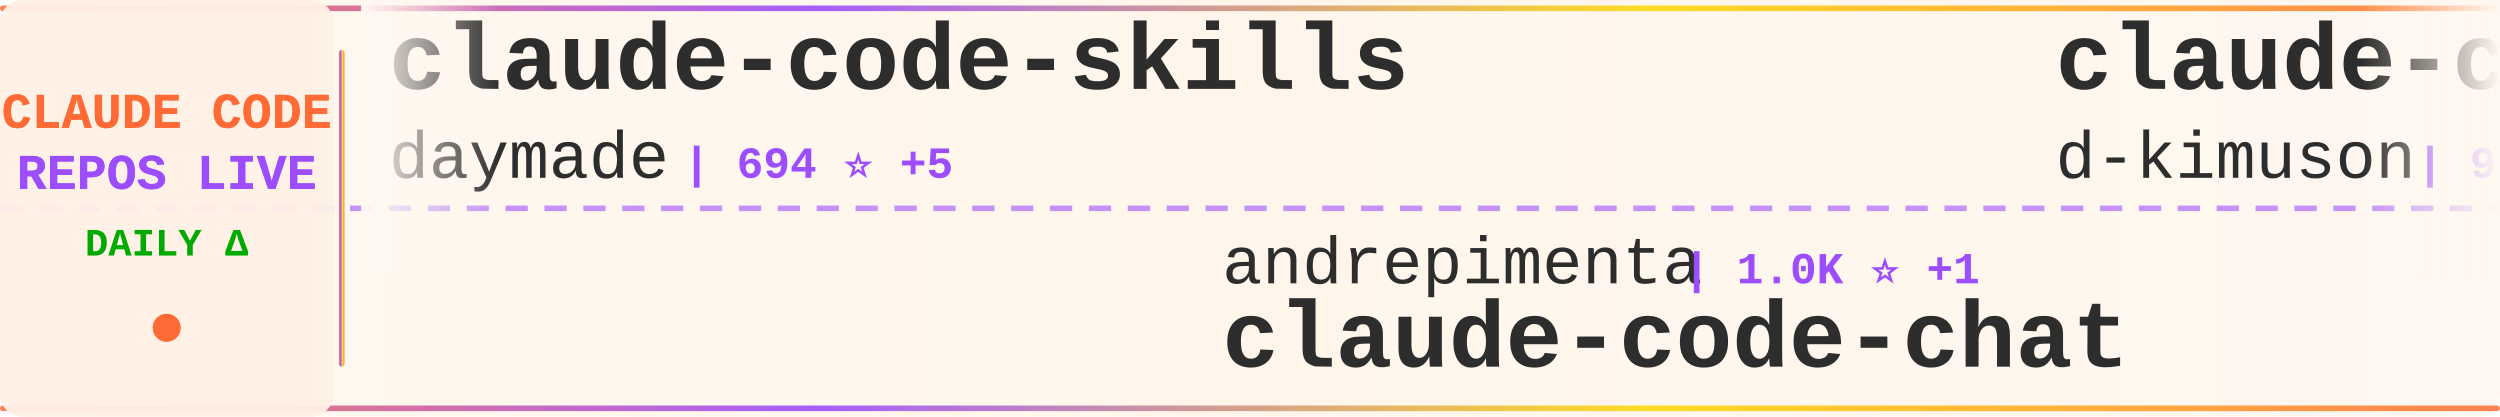
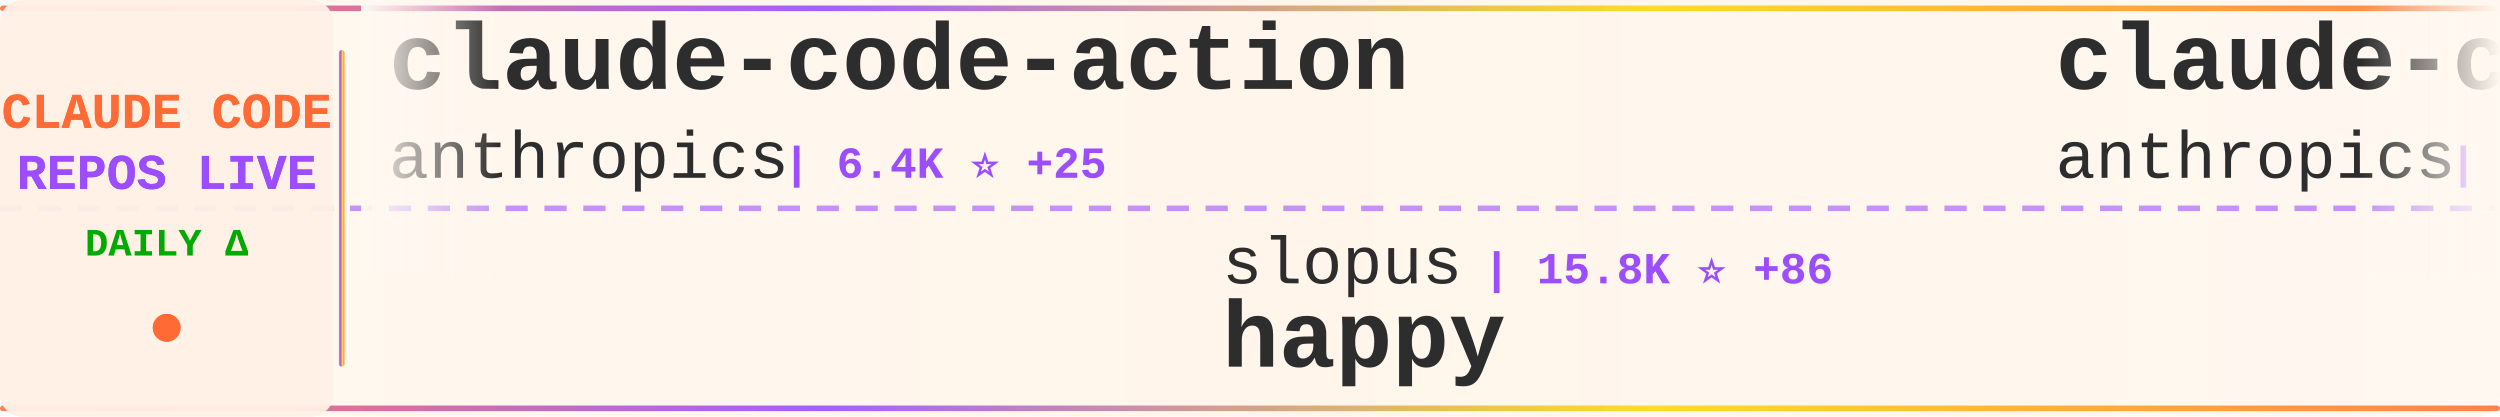
<svg xmlns="http://www.w3.org/2000/svg" width="900" height="150">
  <defs>
    <linearGradient id="tickerBg" x1="0%" y1="0%" x2="100%" y2="0%">
      <stop offset="0%" style="stop-color:#fff8f0;stop-opacity:0.98" />
      <stop offset="50%" style="stop-color:#fff5eb;stop-opacity:1" />
      <stop offset="100%" style="stop-color:#fff8f0;stop-opacity:0.98" />
    </linearGradient>
    <linearGradient id="borderGrad" x1="0%" y1="0%" x2="100%" y2="0%">
      <stop offset="0%" style="stop-color:#FF6B35;stop-opacity:0.85">
        <animate attributeName="stop-opacity" values="0.85;1;0.85" dur="2s" repeatCount="indefinite" />
      </stop>
      <stop offset="33%" style="stop-color:#9C4EFF;stop-opacity:0.9">
        <animate attributeName="stop-opacity" values="0.9;1;0.9" dur="2.2s" repeatCount="indefinite" />
      </stop>
      <stop offset="66%" style="stop-color:#FFD700;stop-opacity:0.85">
        <animate attributeName="stop-opacity" values="0.85;1;0.85" dur="1.8s" repeatCount="indefinite" />
      </stop>
      <stop offset="100%" style="stop-color:#FF6B35;stop-opacity:0.85">
        <animate attributeName="stop-opacity" values="0.85;1;0.85" dur="2s" repeatCount="indefinite" />
      </stop>
    </linearGradient>
    <filter id="textGlow">
      <feGaussianBlur stdDeviation="0.15" result="coloredBlur" />
      <feMerge>
        <feMergeNode in="coloredBlur" />
        <feMergeNode in="SourceGraphic" />
      </feMerge>
    </filter>
    <filter id="metricGlow">
      <feGaussianBlur stdDeviation="0.2" result="coloredBlur" />
      <feMerge>
        <feMergeNode in="coloredBlur" />
        <feMergeNode in="SourceGraphic" />
      </feMerge>
    </filter>
    <linearGradient id="leftFade" x1="0%" y1="0%" x2="100%" y2="0%">
      <stop offset="0%" style="stop-color:#fff8f0;stop-opacity:1" />
      <stop offset="100%" style="stop-color:#fff8f0;stop-opacity:0" />
    </linearGradient>
    <linearGradient id="rightFade" x1="0%" y1="0%" x2="100%" y2="0%">
      <stop offset="0%" style="stop-color:#fff8f0;stop-opacity:0" />
      <stop offset="100%" style="stop-color:#fff8f0;stop-opacity:1" />
    </linearGradient>
  </defs>
  <rect width="900" height="150" fill="url(#tickerBg)" rx="8" />
  <rect x="0" y="2" width="900" height="2" fill="url(#borderGrad)" rx="1" />
  <rect x="0" y="146" width="900" height="2" fill="url(#borderGrad)" rx="1" />
  <line x1="0" y1="75" x2="900" y2="75" stroke="#9C4EFF" stroke-width="2" stroke-dasharray="8 6" opacity="0.6" />
  <rect x="0" y="0" width="120" height="150" fill="#fff0e6" opacity="0.95" rx="8" />
  <text x="60" y="46" font-family="'Courier New', monospace" font-size="18" font-weight="bold" fill="#FF6B35" text-anchor="middle" filter="url(#textGlow)">
    CLAUDE CODE
  </text>
  <text x="60" y="68" font-family="'Courier New', monospace" font-size="18" font-weight="bold" fill="#9C4EFF" text-anchor="middle" filter="url(#textGlow)">
    REPOS LIVE
  </text>
  <text x="60" y="92" font-family="'Courier New', monospace" font-size="14" font-weight="bold" fill="#00aa00" text-anchor="middle">
    DAILY Δ
  </text>
  <circle cx="60" cy="118" r="5" fill="#FF6B35" filter="url(#metricGlow)">
    <animate attributeName="r" values="4;6;4" dur="1.5s" repeatCount="indefinite" />
    <animate attributeName="opacity" values="0.6;1;0.6" dur="1.5s" repeatCount="indefinite" />
  </circle>
  <rect x="122" y="18" width="2" height="114" fill="url(#borderGrad)" rx="1" />
  <clipPath id="tickerClip">
    <rect x="130" y="0" width="770" height="150" />
  </clipPath>
  <g clip-path="url(#tickerClip)">
    <g id="tickerItems">
      <animateTransform attributeName="transform" attributeType="XML" type="translate" from="0 0" to="-3000 0" dur="54s" repeatCount="indefinite" />
      <g transform="translate(0, 0)">
-         <text x="140" y="32" font-family="'Courier New', monospace" font-size="34" font-weight="bold" fill="#2d2d2d">claude-code-skills</text>
-         <text x="140" y="64" font-family="'Courier New', monospace" font-size="24" font-weight="normal" fill="#2d2d2d" opacity="1.0">daymade</text>
-         <text x="246" y="64" font-family="'Courier New', monospace" font-size="16" font-weight="bold" fill="#9C4EFF"> | 694 ⭐ +5</text>
+         <text x="140" y="32" font-family="'Courier New', monospace" font-size="34" font-weight="bold" fill="#2d2d2d">claude-code-action</text>
+         <text x="140" y="64" font-family="'Courier New', monospace" font-size="24" font-weight="normal" fill="#2d2d2d" opacity="1.0">anthropics</text>
+         <text x="282" y="64" font-family="'Courier New', monospace" font-size="16" font-weight="bold" fill="#9C4EFF"> | 6.4K ⭐ +25</text>
      </g>
      <g transform="translate(300, 0)">
-         <text x="140" y="102" font-family="'Courier New', monospace" font-size="24" font-weight="normal" fill="#2d2d2d" opacity="1.0">andrepimenta</text>
-         <text x="306" y="102" font-family="'Courier New', monospace" font-size="16" font-weight="bold" fill="#9C4EFF"> | 1.0K ⭐ +1</text>
-         <text x="140" y="132" font-family="'Courier New', monospace" font-size="34" font-weight="bold" fill="#2d2d2d">claude-code-chat</text>
+         <text x="140" y="102" font-family="'Courier New', monospace" font-size="24" font-weight="normal" fill="#2d2d2d" opacity="1.0">slopus</text>
+         <text x="234" y="102" font-family="'Courier New', monospace" font-size="16" font-weight="bold" fill="#9C4EFF"> | 15.8K ⭐ +86</text>
+         <text x="140" y="132" font-family="'Courier New', monospace" font-size="34" font-weight="bold" fill="#2d2d2d">happy</text>
      </g>
      <g transform="translate(600, 0)">
-         <text x="140" y="32" font-family="'Courier New', monospace" font-size="34" font-weight="bold" fill="#2d2d2d">claude-code-viewer</text>
-         <text x="140" y="64" font-family="'Courier New', monospace" font-size="24" font-weight="normal" fill="#2d2d2d" opacity="1.0">d-kimuson</text>
-         <text x="270" y="64" font-family="'Courier New', monospace" font-size="16" font-weight="bold" fill="#9C4EFF"> | 984 ⭐</text>
+         <text x="140" y="32" font-family="'Courier New', monospace" font-size="34" font-weight="bold" fill="#2d2d2d">claude-code-base-action</text>
+         <text x="140" y="64" font-family="'Courier New', monospace" font-size="24" font-weight="normal" fill="#2d2d2d" opacity="1.0">anthropics</text>
+         <text x="282" y="64" font-family="'Courier New', monospace" font-size="16" font-weight="bold" fill="#9C4EFF"> | 615 ⭐ +2</text>
      </g>
      <g transform="translate(900, 0)">
-         <text x="140" y="102" font-family="'Courier New', monospace" font-size="24" font-weight="normal" fill="#2d2d2d" opacity="1.0">ComposioHQ</text>
-         <text x="282" y="102" font-family="'Courier New', monospace" font-size="16" font-weight="bold" fill="#9C4EFF"> | 46.4K ⭐ +346</text>
-         <text x="140" y="132" font-family="'Courier New', monospace" font-size="34" font-weight="bold" fill="#2d2d2d">awesome-claude-skills</text>
+         <text x="140" y="102" font-family="'Courier New', monospace" font-size="24" font-weight="normal" fill="#2d2d2d" opacity="1.0">steipete</text>
+         <text x="258" y="102" font-family="'Courier New', monospace" font-size="16" font-weight="bold" fill="#9C4EFF"> | 1.2K ⭐ +3</text>
+         <text x="140" y="132" font-family="'Courier New', monospace" font-size="34" font-weight="bold" fill="#2d2d2d">claude-code-mcp</text>
      </g>
      <g transform="translate(1200, 0)">
-         <text x="140" y="32" font-family="'Courier New', monospace" font-size="34" font-weight="bold" fill="#2d2d2d">awesome-claude-code-tool...</text>
-         <text x="140" y="64" font-family="'Courier New', monospace" font-size="24" font-weight="normal" fill="#2d2d2d" opacity="1.0">rohitg00</text>
-         <text x="258" y="64" font-family="'Courier New', monospace" font-size="16" font-weight="bold" fill="#9C4EFF"> | 864 ⭐ +7</text>
+         <text x="140" y="32" font-family="'Courier New', monospace" font-size="34" font-weight="bold" fill="#2d2d2d">opcode</text>
+         <text x="140" y="64" font-family="'Courier New', monospace" font-size="24" font-weight="normal" fill="#2d2d2d" opacity="1.0">winfunc</text>
+         <text x="246" y="64" font-family="'Courier New', monospace" font-size="16" font-weight="bold" fill="#9C4EFF"> | 21.0K ⭐ +22</text>
      </g>
      <g transform="translate(1500, 0)">
        <text x="140" y="102" font-family="'Courier New', monospace" font-size="24" font-weight="normal" fill="#2d2d2d" opacity="1.0">anthropics</text>
-         <text x="282" y="102" font-family="'Courier New', monospace" font-size="16" font-weight="bold" fill="#9C4EFF"> | 5.6K ⭐ +31</text>
+         <text x="282" y="102" font-family="'Courier New', monospace" font-size="16" font-weight="bold" fill="#9C4EFF"> | 5.6K ⭐ +29</text>
        <text x="140" y="132" font-family="'Courier New', monospace" font-size="34" font-weight="bold" fill="#2d2d2d">claude-agent-sdk-python</text>
      </g>
      <g transform="translate(1800, 0)">
        <text x="140" y="32" font-family="'Courier New', monospace" font-size="34" font-weight="bold" fill="#2d2d2d">claude-code-ide.el</text>
        <text x="140" y="64" font-family="'Courier New', monospace" font-size="24" font-weight="normal" fill="#2d2d2d" opacity="1.0">manzaltu</text>
-         <text x="258" y="64" font-family="'Courier New', monospace" font-size="16" font-weight="bold" fill="#9C4EFF"> | 1.4K ⭐ +2</text>
+         <text x="258" y="64" font-family="'Courier New', monospace" font-size="16" font-weight="bold" fill="#9C4EFF"> | 1.4K ⭐ +4</text>
      </g>
      <g transform="translate(2100, 0)">
-         <text x="140" y="102" font-family="'Courier New', monospace" font-size="24" font-weight="normal" fill="#2d2d2d" opacity="1.0">ChrisWiles</text>
-         <text x="282" y="102" font-family="'Courier New', monospace" font-size="16" font-weight="bold" fill="#9C4EFF"> | 5.6K ⭐ +9</text>
-         <text x="140" y="132" font-family="'Courier New', monospace" font-size="34" font-weight="bold" fill="#2d2d2d">claude-code-showcase</text>
+         <text x="140" y="102" font-family="'Courier New', monospace" font-size="24" font-weight="normal" fill="#2d2d2d" opacity="1.0">RichardAtCT</text>
+         <text x="294" y="102" font-family="'Courier New', monospace" font-size="16" font-weight="bold" fill="#9C4EFF"> | 2.2K ⭐ +23</text>
+         <text x="140" y="132" font-family="'Courier New', monospace" font-size="34" font-weight="bold" fill="#2d2d2d">claude-code-telegram</text>
      </g>
      <g transform="translate(2400, 0)">
-         <text x="140" y="32" font-family="'Courier New', monospace" font-size="34" font-weight="bold" fill="#2d2d2d">claude-code-telegram</text>
-         <text x="140" y="64" font-family="'Courier New', monospace" font-size="24" font-weight="normal" fill="#2d2d2d" opacity="1.0">RichardAtCT</text>
-         <text x="294" y="64" font-family="'Courier New', monospace" font-size="16" font-weight="bold" fill="#9C4EFF"> | 2.2K ⭐ +22</text>
+         <text x="140" y="32" font-family="'Courier New', monospace" font-size="34" font-weight="bold" fill="#2d2d2d">notebooklm-skill</text>
+         <text x="140" y="64" font-family="'Courier New', monospace" font-size="24" font-weight="normal" fill="#2d2d2d" opacity="1.0">PleasePrompto</text>
+         <text x="318" y="64" font-family="'Courier New', monospace" font-size="16" font-weight="bold" fill="#9C4EFF"> | 4.7K ⭐ +32</text>
      </g>
      <g transform="translate(2700, 0)">
-         <text x="140" y="102" font-family="'Courier New', monospace" font-size="24" font-weight="normal" fill="#2d2d2d" opacity="1.0">router-for-me</text>
-         <text x="318" y="102" font-family="'Courier New', monospace" font-size="16" font-weight="bold" fill="#9C4EFF"> | 18.7K ⭐ +430</text>
-         <text x="140" y="132" font-family="'Courier New', monospace" font-size="34" font-weight="bold" fill="#2d2d2d">CLIProxyAPI</text>
+         <text x="140" y="102" font-family="'Courier New', monospace" font-size="24" font-weight="normal" fill="#2d2d2d" opacity="1.0">anthropics</text>
+         <text x="282" y="102" font-family="'Courier New', monospace" font-size="16" font-weight="bold" fill="#9C4EFF"> | 13.6K ⭐ +774</text>
+         <text x="140" y="132" font-family="'Courier New', monospace" font-size="34" font-weight="bold" fill="#2d2d2d">claude-plugins-official</text>
      </g>
      <g transform="translate(3000, 0)">
-         <text x="140" y="32" font-family="'Courier New', monospace" font-size="34" font-weight="bold" fill="#2d2d2d">claude-code-skills</text>
-         <text x="140" y="64" font-family="'Courier New', monospace" font-size="24" font-weight="normal" fill="#2d2d2d" opacity="1.0">daymade</text>
-         <text x="246" y="64" font-family="'Courier New', monospace" font-size="16" font-weight="bold" fill="#9C4EFF"> | 694 ⭐ +5</text>
+         <text x="140" y="32" font-family="'Courier New', monospace" font-size="34" font-weight="bold" fill="#2d2d2d">claude-code-action</text>
+         <text x="140" y="64" font-family="'Courier New', monospace" font-size="24" font-weight="normal" fill="#2d2d2d" opacity="1.0">anthropics</text>
+         <text x="282" y="64" font-family="'Courier New', monospace" font-size="16" font-weight="bold" fill="#9C4EFF"> | 6.4K ⭐ +25</text>
      </g>
      <g transform="translate(3300, 0)">
-         <text x="140" y="102" font-family="'Courier New', monospace" font-size="24" font-weight="normal" fill="#2d2d2d" opacity="1.0">andrepimenta</text>
-         <text x="306" y="102" font-family="'Courier New', monospace" font-size="16" font-weight="bold" fill="#9C4EFF"> | 1.0K ⭐ +1</text>
-         <text x="140" y="132" font-family="'Courier New', monospace" font-size="34" font-weight="bold" fill="#2d2d2d">claude-code-chat</text>
+         <text x="140" y="102" font-family="'Courier New', monospace" font-size="24" font-weight="normal" fill="#2d2d2d" opacity="1.0">slopus</text>
+         <text x="234" y="102" font-family="'Courier New', monospace" font-size="16" font-weight="bold" fill="#9C4EFF"> | 15.8K ⭐ +86</text>
+         <text x="140" y="132" font-family="'Courier New', monospace" font-size="34" font-weight="bold" fill="#2d2d2d">happy</text>
      </g>
      <g transform="translate(3600, 0)">
-         <text x="140" y="32" font-family="'Courier New', monospace" font-size="34" font-weight="bold" fill="#2d2d2d">claude-code-viewer</text>
-         <text x="140" y="64" font-family="'Courier New', monospace" font-size="24" font-weight="normal" fill="#2d2d2d" opacity="1.0">d-kimuson</text>
-         <text x="270" y="64" font-family="'Courier New', monospace" font-size="16" font-weight="bold" fill="#9C4EFF"> | 984 ⭐</text>
+         <text x="140" y="32" font-family="'Courier New', monospace" font-size="34" font-weight="bold" fill="#2d2d2d">claude-code-base-action</text>
+         <text x="140" y="64" font-family="'Courier New', monospace" font-size="24" font-weight="normal" fill="#2d2d2d" opacity="1.0">anthropics</text>
+         <text x="282" y="64" font-family="'Courier New', monospace" font-size="16" font-weight="bold" fill="#9C4EFF"> | 615 ⭐ +2</text>
      </g>
      <g transform="translate(3900, 0)">
-         <text x="140" y="102" font-family="'Courier New', monospace" font-size="24" font-weight="normal" fill="#2d2d2d" opacity="1.0">ComposioHQ</text>
-         <text x="282" y="102" font-family="'Courier New', monospace" font-size="16" font-weight="bold" fill="#9C4EFF"> | 46.4K ⭐ +346</text>
-         <text x="140" y="132" font-family="'Courier New', monospace" font-size="34" font-weight="bold" fill="#2d2d2d">awesome-claude-skills</text>
+         <text x="140" y="102" font-family="'Courier New', monospace" font-size="24" font-weight="normal" fill="#2d2d2d" opacity="1.0">steipete</text>
+         <text x="258" y="102" font-family="'Courier New', monospace" font-size="16" font-weight="bold" fill="#9C4EFF"> | 1.2K ⭐ +3</text>
+         <text x="140" y="132" font-family="'Courier New', monospace" font-size="34" font-weight="bold" fill="#2d2d2d">claude-code-mcp</text>
      </g>
    </g>
  </g>
  <rect x="130" y="0" width="50" height="100" fill="url(#leftFade)" />
  <rect x="850" y="0" width="50" height="100" fill="url(#rightFade)" />
</svg>
